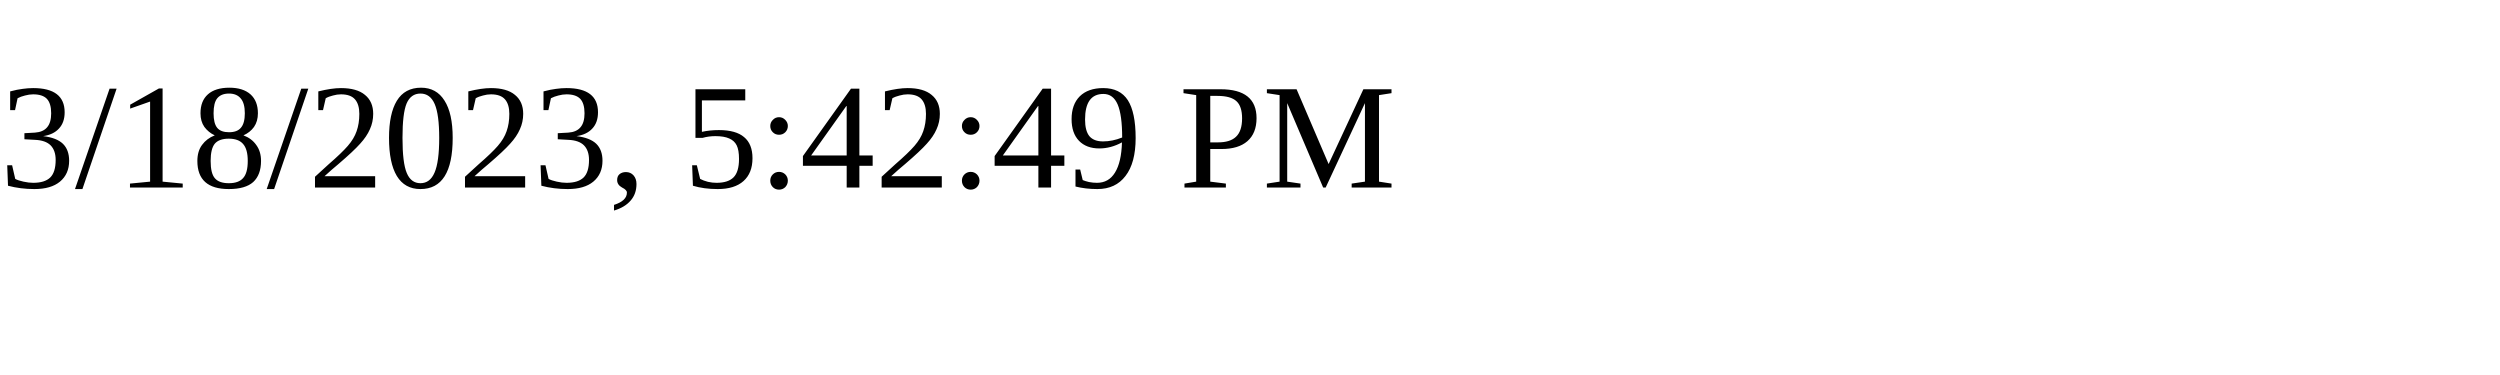
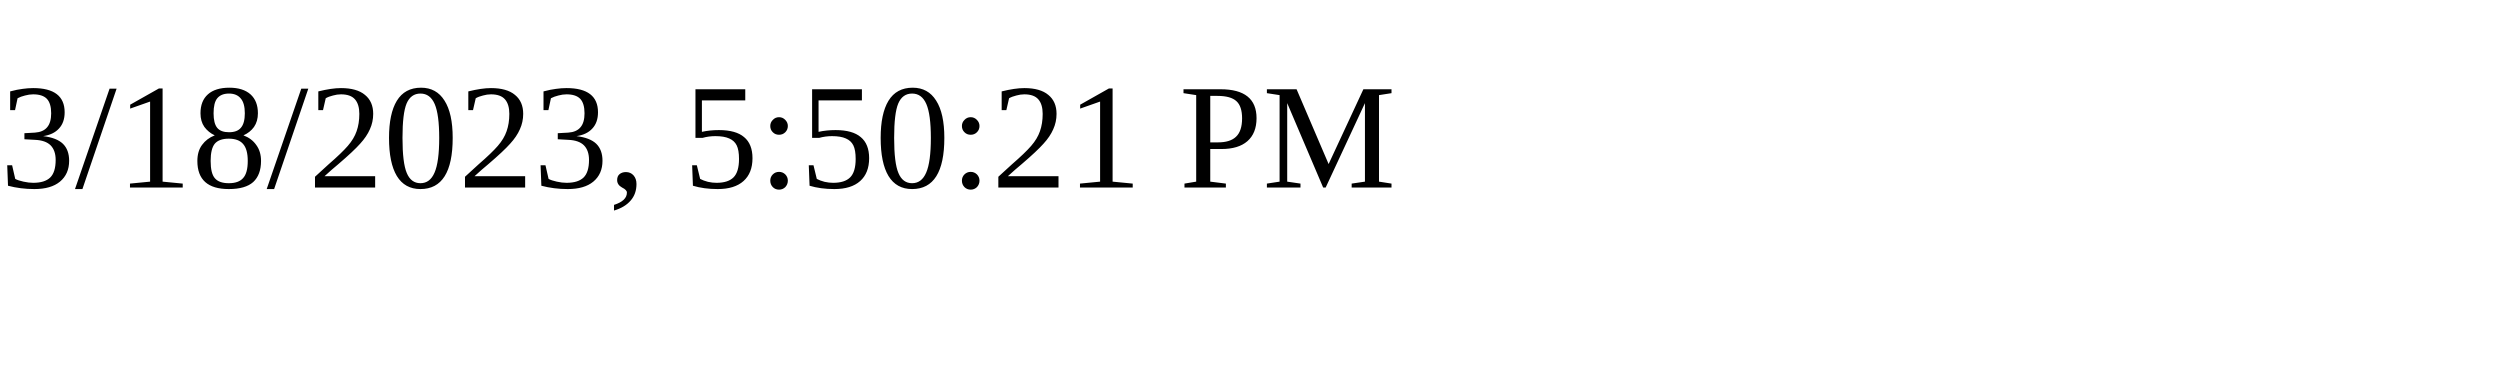
<svg xmlns="http://www.w3.org/2000/svg" height="30" width="200">
-   <text x="0" y="15">3/18/2023, 5:42:49 PM</text>
+   <text x="0" y="15">3/18/2023, 5:50:21 PM</text>
</svg>
